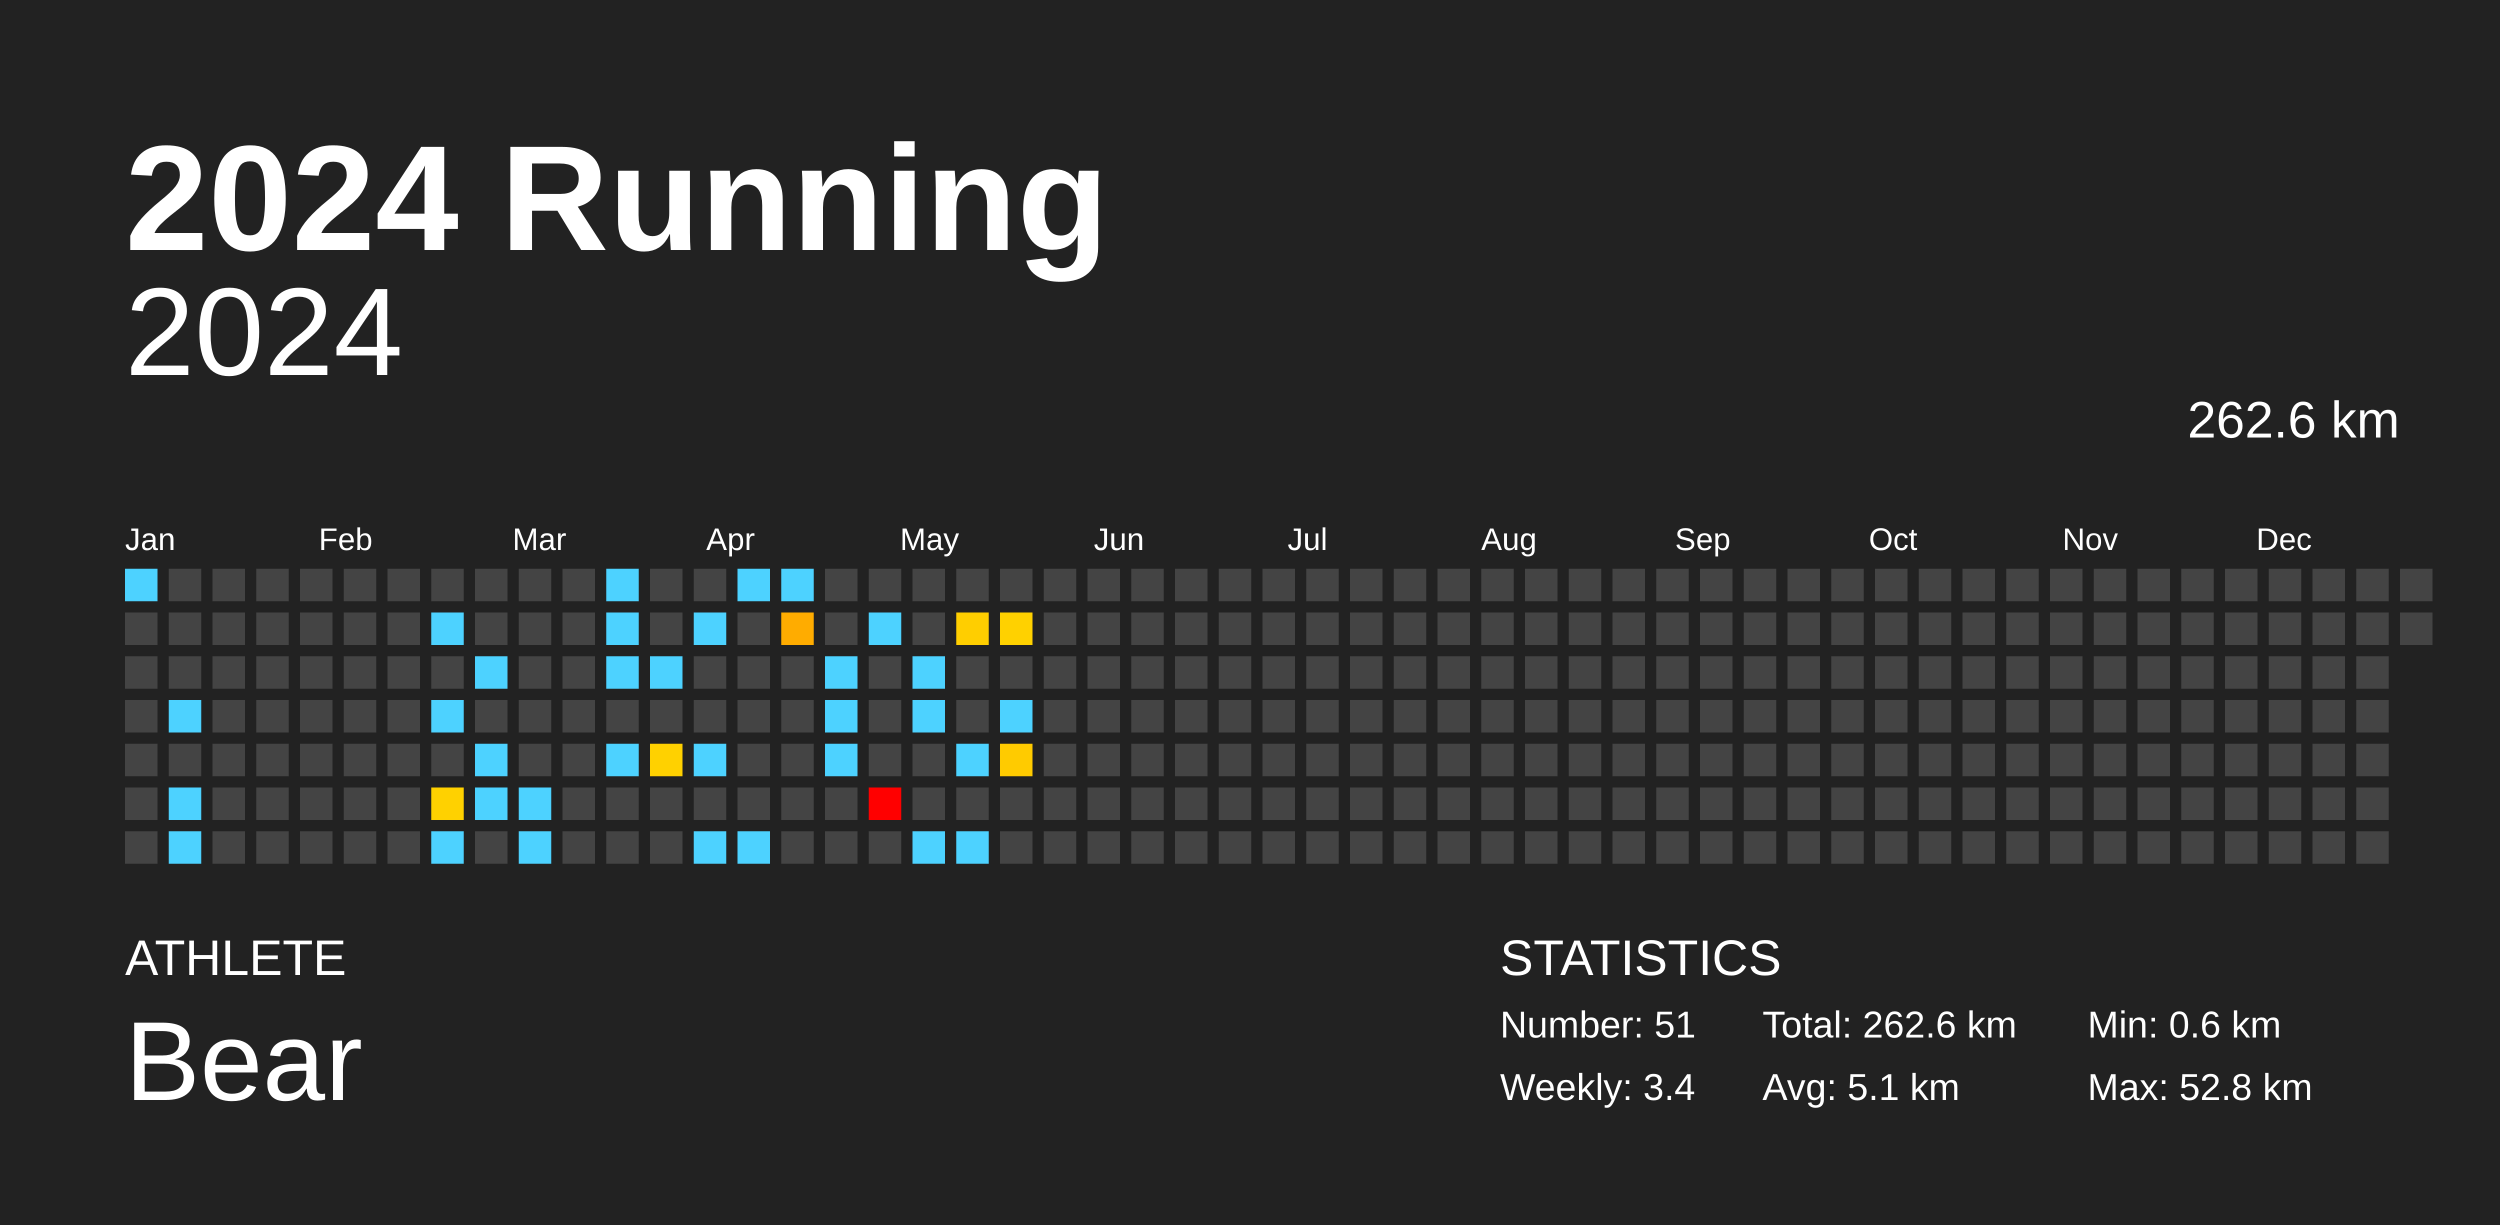
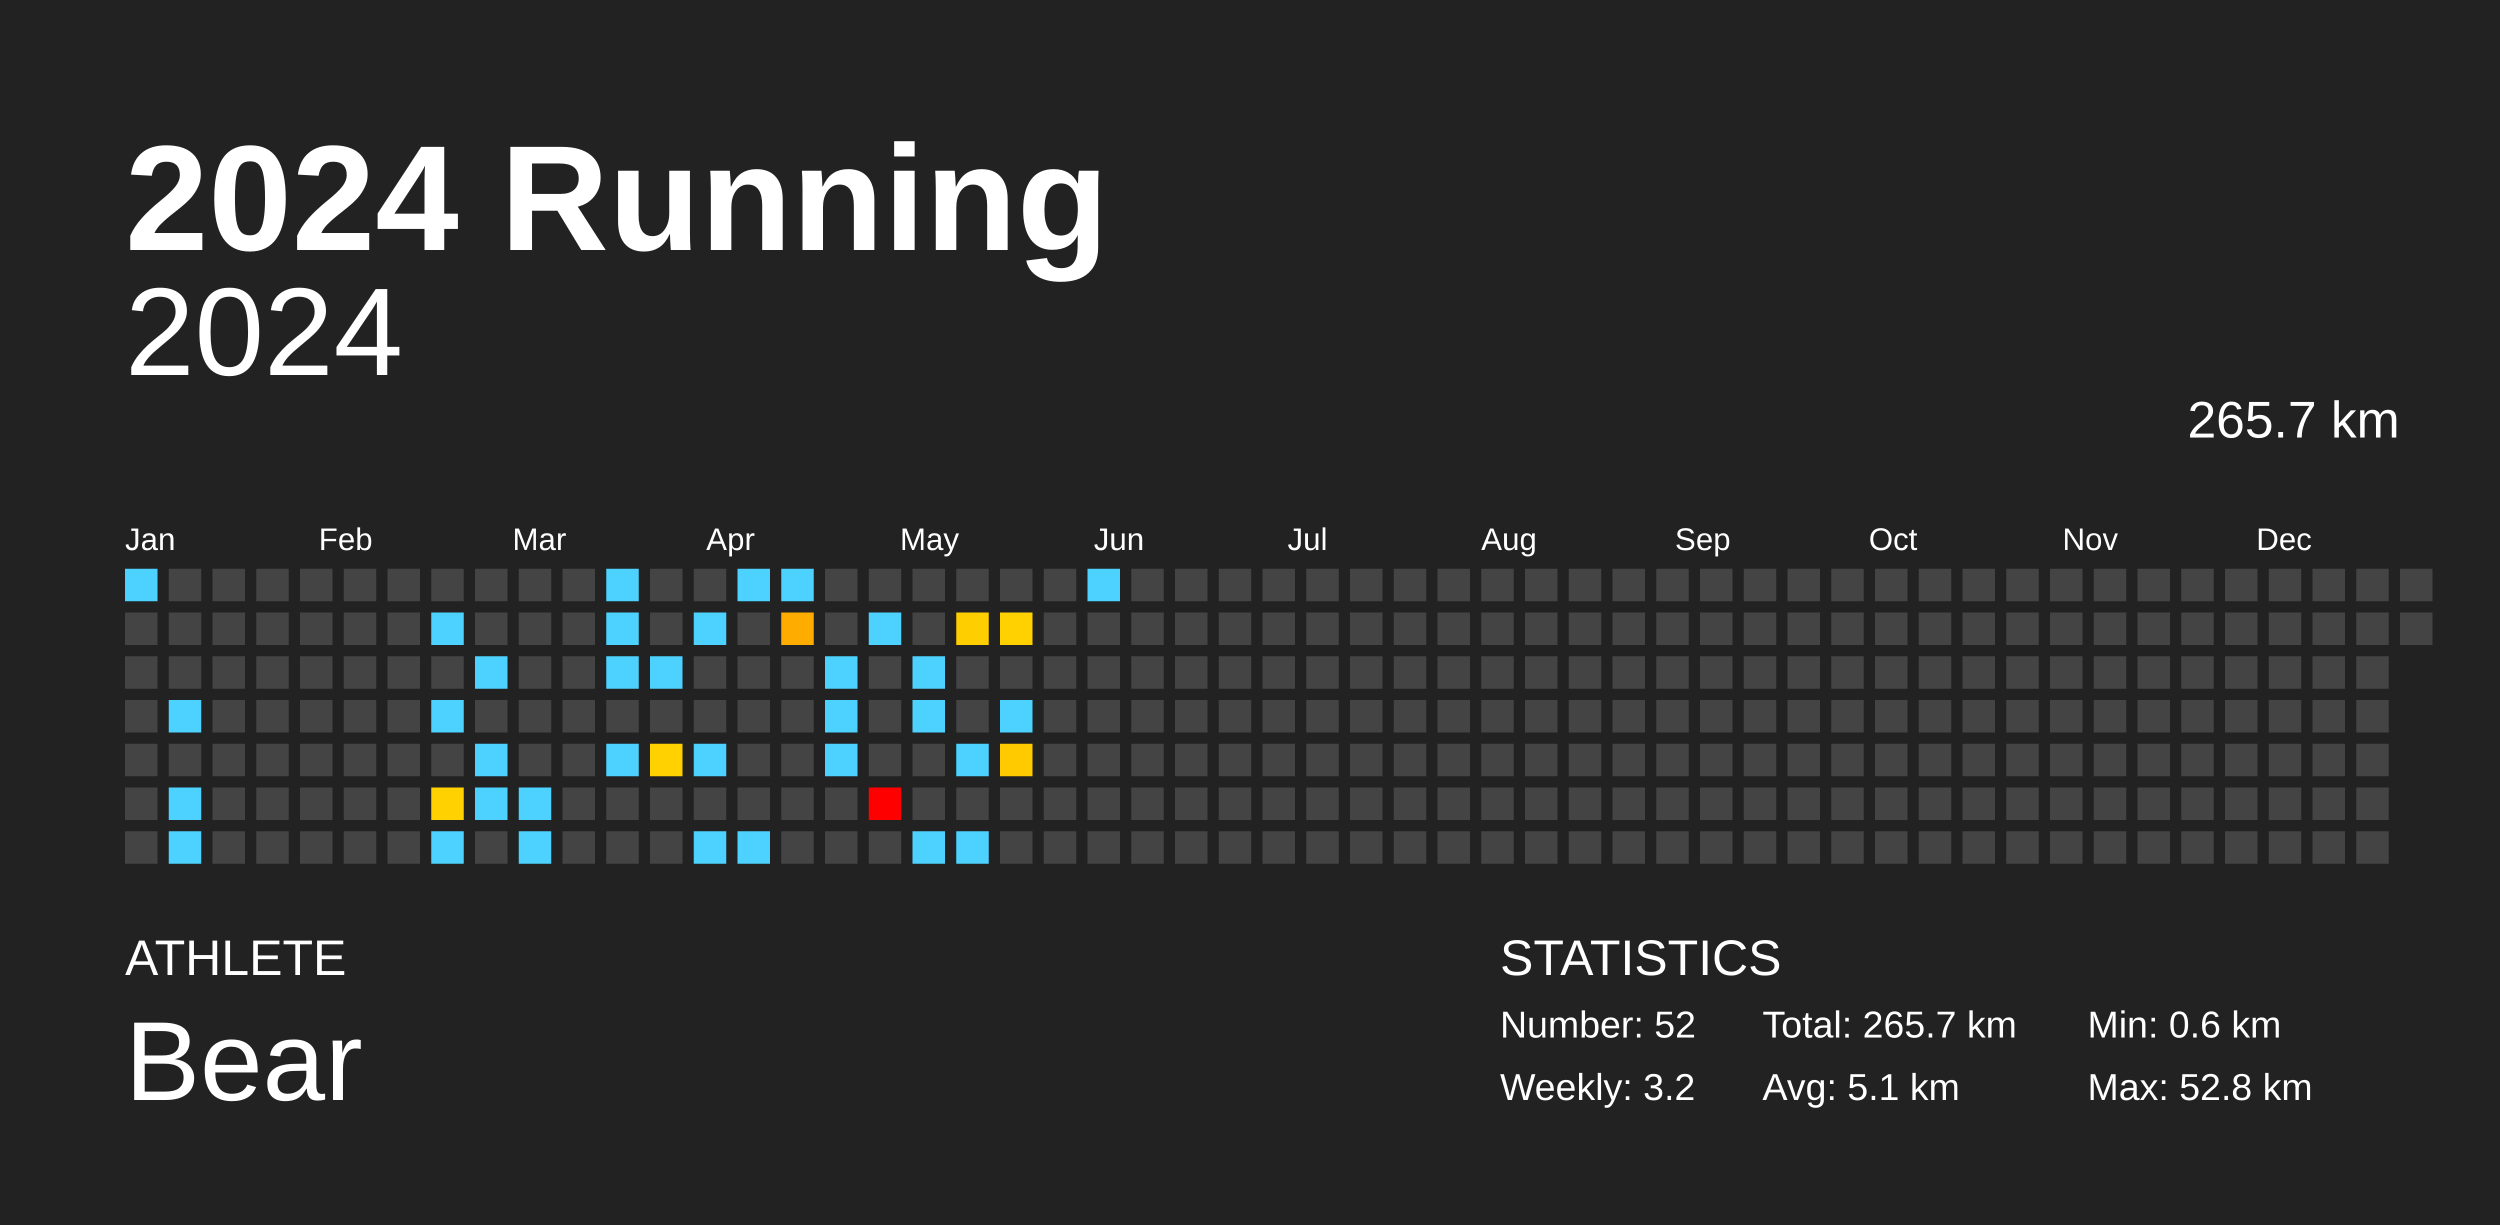
<svg xmlns="http://www.w3.org/2000/svg" baseProfile="full" height="98mm" version="1.1" viewBox="0,0,200,98" width="200mm">
  <defs />
  <rect fill="#222222" height="98" width="200" x="0" y="0" />
  <text fill="#FFFFFF" style="font-size:12px; font-family:Arial; font-weight:bold;" x="10" y="20">2024 Running</text>
  <text fill="#FFFFFF" style="font-size:4px; font-family:Arial" x="10" y="78">ATHLETE</text>
  <text fill="#FFFFFF" style="font-size:9px; font-family:Arial" x="10" y="88">Bear</text>
  <text fill="#FFFFFF" style="font-size:4px; font-family:Arial" x="120" y="78">STATISTICS</text>
-   <text fill="#FFFFFF" style="font-size:3px; font-family:Arial" x="120" y="83">Number: 51</text>
-   <text fill="#FFFFFF" style="font-size:3px; font-family:Arial" x="120" y="88">Weekly: 3.4</text>
-   <text fill="#FFFFFF" style="font-size:3px; font-family:Arial" x="141" y="83">Total: 262.6 km</text>
+   <text fill="#FFFFFF" style="font-size:3px; font-family:Arial" x="120" y="83">Number: 52</text>
+   <text fill="#FFFFFF" style="font-size:3px; font-family:Arial" x="120" y="88">Weekly: 3.2</text>
+   <text fill="#FFFFFF" style="font-size:3px; font-family:Arial" x="141" y="83">Total: 265.7 km</text>
  <text fill="#FFFFFF" style="font-size:3px; font-family:Arial" x="141" y="88">Avg: 5.1 km</text>
  <text fill="#FFFFFF" style="font-size:3px; font-family:Arial" x="167" y="83">Min: 0.6 km</text>
  <text fill="#FFFFFF" style="font-size:3px; font-family:Arial" x="167" y="88">Max: 52.8 km</text>
  <text alignment-baseline="hanging" fill="#FFFFFF" style="font-size:10.0px; font-family:Arial;" x="10" y="30">2024</text>
-   <text alignment-baseline="hanging" fill="#FFFFFF" style="font-size:4.125px; font-family:Arial;" x="175" y="35">262.6 km</text>
+   <text alignment-baseline="hanging" fill="#FFFFFF" style="font-size:4.125px; font-family:Arial;" x="175" y="35">265.7 km</text>
  <text fill="#FFFFFF" style="font-size:2.5px; font-family:Arial" x="10.0" y="44">Jan</text>
  <text fill="#FFFFFF" style="font-size:2.5px; font-family:Arial" x="25.5" y="44">Feb</text>
  <text fill="#FFFFFF" style="font-size:2.5px; font-family:Arial" x="41.0" y="44">Mar</text>
  <text fill="#FFFFFF" style="font-size:2.5px; font-family:Arial" x="56.5" y="44">Apr</text>
  <text fill="#FFFFFF" style="font-size:2.5px; font-family:Arial" x="72.0" y="44">May</text>
  <text fill="#FFFFFF" style="font-size:2.5px; font-family:Arial" x="87.5" y="44">Jun</text>
  <text fill="#FFFFFF" style="font-size:2.5px; font-family:Arial" x="103.0" y="44">Jul</text>
  <text fill="#FFFFFF" style="font-size:2.5px; font-family:Arial" x="118.5" y="44">Aug</text>
  <text fill="#FFFFFF" style="font-size:2.5px; font-family:Arial" x="134.0" y="44">Sep</text>
  <text fill="#FFFFFF" style="font-size:2.5px; font-family:Arial" x="149.5" y="44">Oct</text>
  <text fill="#FFFFFF" style="font-size:2.5px; font-family:Arial" x="165.0" y="44">Nov</text>
  <text fill="#FFFFFF" style="font-size:2.5px; font-family:Arial" x="180.5" y="44">Dec</text>
  <rect fill="#4dd2ff" height="2.6" width="2.6" x="10.0" y="45.5" />
  <rect fill="#444444" height="2.6" width="2.6" x="10.0" y="49.0" />
  <rect fill="#444444" height="2.6" width="2.6" x="10.0" y="52.5" />
  <rect fill="#444444" height="2.6" width="2.6" x="10.0" y="56.0" />
  <rect fill="#444444" height="2.6" width="2.6" x="10.0" y="59.5" />
  <rect fill="#444444" height="2.6" width="2.6" x="10.0" y="63.0" />
  <rect fill="#444444" height="2.6" width="2.6" x="10.0" y="66.5" />
  <rect fill="#444444" height="2.6" width="2.6" x="13.5" y="45.5" />
  <rect fill="#444444" height="2.6" width="2.6" x="13.5" y="49.0" />
  <rect fill="#444444" height="2.6" width="2.6" x="13.5" y="52.5" />
  <rect fill="#4dd2ff" height="2.6" width="2.6" x="13.5" y="56.0" />
  <rect fill="#444444" height="2.6" width="2.6" x="13.5" y="59.5" />
  <rect fill="#4dd2ff" height="2.6" width="2.6" x="13.5" y="63.0" />
  <rect fill="#4dd2ff" height="2.6" width="2.6" x="13.5" y="66.5" />
  <rect fill="#444444" height="2.6" width="2.6" x="17.0" y="45.5" />
  <rect fill="#444444" height="2.6" width="2.6" x="17.0" y="49.0" />
  <rect fill="#444444" height="2.6" width="2.6" x="17.0" y="52.5" />
  <rect fill="#444444" height="2.6" width="2.6" x="17.0" y="56.0" />
  <rect fill="#444444" height="2.6" width="2.6" x="17.0" y="59.5" />
  <rect fill="#444444" height="2.6" width="2.6" x="17.0" y="63.0" />
  <rect fill="#444444" height="2.6" width="2.6" x="17.0" y="66.5" />
  <rect fill="#444444" height="2.6" width="2.6" x="20.5" y="45.5" />
  <rect fill="#444444" height="2.6" width="2.6" x="20.5" y="49.0" />
  <rect fill="#444444" height="2.6" width="2.6" x="20.5" y="52.5" />
  <rect fill="#444444" height="2.6" width="2.6" x="20.5" y="56.0" />
  <rect fill="#444444" height="2.6" width="2.6" x="20.5" y="59.5" />
  <rect fill="#444444" height="2.6" width="2.6" x="20.5" y="63.0" />
  <rect fill="#444444" height="2.6" width="2.6" x="20.5" y="66.5" />
  <rect fill="#444444" height="2.6" width="2.6" x="24.0" y="45.5" />
  <rect fill="#444444" height="2.6" width="2.6" x="24.0" y="49.0" />
  <rect fill="#444444" height="2.6" width="2.6" x="24.0" y="52.5" />
  <rect fill="#444444" height="2.6" width="2.6" x="24.0" y="56.0" />
  <rect fill="#444444" height="2.6" width="2.6" x="24.0" y="59.5" />
  <rect fill="#444444" height="2.6" width="2.6" x="24.0" y="63.0" />
  <rect fill="#444444" height="2.6" width="2.6" x="24.0" y="66.5" />
  <rect fill="#444444" height="2.6" width="2.6" x="27.5" y="45.5" />
  <rect fill="#444444" height="2.6" width="2.6" x="27.5" y="49.0" />
  <rect fill="#444444" height="2.6" width="2.6" x="27.5" y="52.5" />
  <rect fill="#444444" height="2.6" width="2.6" x="27.5" y="56.0" />
  <rect fill="#444444" height="2.6" width="2.6" x="27.5" y="59.5" />
  <rect fill="#444444" height="2.6" width="2.6" x="27.5" y="63.0" />
  <rect fill="#444444" height="2.6" width="2.6" x="27.5" y="66.5" />
  <rect fill="#444444" height="2.6" width="2.6" x="31.0" y="45.5" />
  <rect fill="#444444" height="2.6" width="2.6" x="31.0" y="49.0" />
  <rect fill="#444444" height="2.6" width="2.6" x="31.0" y="52.5" />
  <rect fill="#444444" height="2.6" width="2.6" x="31.0" y="56.0" />
  <rect fill="#444444" height="2.6" width="2.6" x="31.0" y="59.5" />
  <rect fill="#444444" height="2.6" width="2.6" x="31.0" y="63.0" />
  <rect fill="#444444" height="2.6" width="2.6" x="31.0" y="66.5" />
  <rect fill="#444444" height="2.6" width="2.6" x="34.5" y="45.5" />
  <rect fill="#4dd2ff" height="2.6" width="2.6" x="34.5" y="49.0" />
  <rect fill="#444444" height="2.6" width="2.6" x="34.5" y="52.5" />
  <rect fill="#4dd2ff" height="2.6" width="2.6" x="34.5" y="56.0" />
  <rect fill="#444444" height="2.6" width="2.6" x="34.5" y="59.5" />
  <rect fill="#ffd100" height="2.6" width="2.6" x="34.5" y="63.0" />
  <rect fill="#4dd2ff" height="2.6" width="2.6" x="34.5" y="66.5" />
  <rect fill="#444444" height="2.6" width="2.6" x="38.0" y="45.5" />
  <rect fill="#444444" height="2.6" width="2.6" x="38.0" y="49.0" />
  <rect fill="#4dd2ff" height="2.6" width="2.6" x="38.0" y="52.5" />
  <rect fill="#444444" height="2.6" width="2.6" x="38.0" y="56.0" />
  <rect fill="#4dd2ff" height="2.6" width="2.6" x="38.0" y="59.5" />
  <rect fill="#4dd2ff" height="2.6" width="2.6" x="38.0" y="63.0" />
  <rect fill="#444444" height="2.6" width="2.6" x="38.0" y="66.5" />
  <rect fill="#444444" height="2.6" width="2.6" x="41.5" y="45.5" />
  <rect fill="#444444" height="2.6" width="2.6" x="41.5" y="49.0" />
  <rect fill="#444444" height="2.6" width="2.6" x="41.5" y="52.5" />
  <rect fill="#444444" height="2.6" width="2.6" x="41.5" y="56.0" />
  <rect fill="#444444" height="2.6" width="2.6" x="41.5" y="59.5" />
  <rect fill="#4dd2ff" height="2.6" width="2.6" x="41.5" y="63.0" />
  <rect fill="#4dd2ff" height="2.6" width="2.6" x="41.5" y="66.5" />
  <rect fill="#444444" height="2.6" width="2.6" x="45.0" y="45.5" />
  <rect fill="#444444" height="2.6" width="2.6" x="45.0" y="49.0" />
  <rect fill="#444444" height="2.6" width="2.6" x="45.0" y="52.5" />
  <rect fill="#444444" height="2.6" width="2.6" x="45.0" y="56.0" />
  <rect fill="#444444" height="2.6" width="2.6" x="45.0" y="59.5" />
  <rect fill="#444444" height="2.6" width="2.6" x="45.0" y="63.0" />
  <rect fill="#444444" height="2.6" width="2.6" x="45.0" y="66.5" />
  <rect fill="#4dd2ff" height="2.6" width="2.6" x="48.5" y="45.5" />
  <rect fill="#4dd2ff" height="2.6" width="2.6" x="48.5" y="49.0" />
  <rect fill="#4dd2ff" height="2.6" width="2.6" x="48.5" y="52.5" />
  <rect fill="#444444" height="2.6" width="2.6" x="48.5" y="56.0" />
  <rect fill="#4dd2ff" height="2.6" width="2.6" x="48.5" y="59.5" />
  <rect fill="#444444" height="2.6" width="2.6" x="48.5" y="63.0" />
  <rect fill="#444444" height="2.6" width="2.6" x="48.5" y="66.5" />
  <rect fill="#444444" height="2.6" width="2.6" x="52.0" y="45.5" />
  <rect fill="#444444" height="2.6" width="2.6" x="52.0" y="49.0" />
  <rect fill="#4dd2ff" height="2.6" width="2.6" x="52.0" y="52.5" />
  <rect fill="#444444" height="2.6" width="2.6" x="52.0" y="56.0" />
  <rect fill="#ffd100" height="2.6" width="2.6" x="52.0" y="59.5" />
  <rect fill="#444444" height="2.6" width="2.6" x="52.0" y="63.0" />
  <rect fill="#444444" height="2.6" width="2.6" x="52.0" y="66.5" />
  <rect fill="#444444" height="2.6" width="2.6" x="55.5" y="45.5" />
  <rect fill="#4dd2ff" height="2.6" width="2.6" x="55.5" y="49.0" />
  <rect fill="#444444" height="2.6" width="2.6" x="55.5" y="52.5" />
  <rect fill="#444444" height="2.6" width="2.6" x="55.5" y="56.0" />
  <rect fill="#4dd2ff" height="2.6" width="2.6" x="55.5" y="59.5" />
  <rect fill="#444444" height="2.6" width="2.6" x="55.5" y="63.0" />
  <rect fill="#4dd2ff" height="2.6" width="2.6" x="55.5" y="66.5" />
  <rect fill="#4dd2ff" height="2.6" width="2.6" x="59.0" y="45.5" />
  <rect fill="#444444" height="2.6" width="2.6" x="59.0" y="49.0" />
  <rect fill="#444444" height="2.6" width="2.6" x="59.0" y="52.5" />
  <rect fill="#444444" height="2.6" width="2.6" x="59.0" y="56.0" />
  <rect fill="#444444" height="2.6" width="2.6" x="59.0" y="59.5" />
  <rect fill="#444444" height="2.6" width="2.6" x="59.0" y="63.0" />
  <rect fill="#4dd2ff" height="2.6" width="2.6" x="59.0" y="66.5" />
  <rect fill="#4dd2ff" height="2.6" width="2.6" x="62.5" y="45.5" />
  <rect fill="#ffac00" height="2.6" width="2.6" x="62.5" y="49.0" />
  <rect fill="#444444" height="2.6" width="2.6" x="62.5" y="52.5" />
  <rect fill="#444444" height="2.6" width="2.6" x="62.5" y="56.0" />
  <rect fill="#444444" height="2.6" width="2.6" x="62.5" y="59.5" />
  <rect fill="#444444" height="2.6" width="2.6" x="62.5" y="63.0" />
  <rect fill="#444444" height="2.6" width="2.6" x="62.5" y="66.5" />
  <rect fill="#444444" height="2.6" width="2.6" x="66.0" y="45.5" />
  <rect fill="#444444" height="2.6" width="2.6" x="66.0" y="49.0" />
  <rect fill="#4dd2ff" height="2.6" width="2.6" x="66.0" y="52.5" />
  <rect fill="#4dd2ff" height="2.6" width="2.6" x="66.0" y="56.0" />
  <rect fill="#4dd2ff" height="2.6" width="2.6" x="66.0" y="59.5" />
  <rect fill="#444444" height="2.6" width="2.6" x="66.0" y="63.0" />
  <rect fill="#444444" height="2.6" width="2.6" x="66.0" y="66.5" />
  <rect fill="#444444" height="2.6" width="2.6" x="69.5" y="45.5" />
  <rect fill="#4dd2ff" height="2.6" width="2.6" x="69.5" y="49.0" />
  <rect fill="#444444" height="2.6" width="2.6" x="69.5" y="52.5" />
  <rect fill="#444444" height="2.6" width="2.6" x="69.5" y="56.0" />
  <rect fill="#444444" height="2.6" width="2.6" x="69.5" y="59.5" />
  <rect fill="red" height="2.6" width="2.6" x="69.5" y="63.0" />
  <rect fill="#444444" height="2.6" width="2.6" x="69.5" y="66.5" />
  <rect fill="#444444" height="2.6" width="2.6" x="73.0" y="45.5" />
  <rect fill="#444444" height="2.6" width="2.6" x="73.0" y="49.0" />
  <rect fill="#4dd2ff" height="2.6" width="2.6" x="73.0" y="52.5" />
  <rect fill="#4dd2ff" height="2.6" width="2.6" x="73.0" y="56.0" />
  <rect fill="#444444" height="2.6" width="2.6" x="73.0" y="59.5" />
  <rect fill="#444444" height="2.6" width="2.6" x="73.0" y="63.0" />
  <rect fill="#4dd2ff" height="2.6" width="2.6" x="73.0" y="66.5" />
  <rect fill="#444444" height="2.6" width="2.6" x="76.5" y="45.5" />
  <rect fill="#ffce00" height="2.6" width="2.6" x="76.5" y="49.0" />
  <rect fill="#444444" height="2.6" width="2.6" x="76.5" y="52.5" />
  <rect fill="#444444" height="2.6" width="2.6" x="76.5" y="56.0" />
  <rect fill="#4dd2ff" height="2.6" width="2.6" x="76.5" y="59.5" />
  <rect fill="#444444" height="2.6" width="2.6" x="76.5" y="63.0" />
  <rect fill="#4dd2ff" height="2.6" width="2.6" x="76.5" y="66.5" />
  <rect fill="#444444" height="2.6" width="2.6" x="80.0" y="45.5" />
  <rect fill="#ffd100" height="2.6" width="2.6" x="80.0" y="49.0" />
  <rect fill="#444444" height="2.6" width="2.6" x="80.0" y="52.5" />
  <rect fill="#4dd2ff" height="2.6" width="2.6" x="80.0" y="56.0" />
  <rect fill="#ffcb00" height="2.6" width="2.6" x="80.0" y="59.5" />
  <rect fill="#444444" height="2.6" width="2.6" x="80.0" y="63.0" />
  <rect fill="#444444" height="2.6" width="2.6" x="80.0" y="66.5" />
  <rect fill="#444444" height="2.6" width="2.6" x="83.5" y="45.5" />
  <rect fill="#444444" height="2.6" width="2.6" x="83.5" y="49.0" />
  <rect fill="#444444" height="2.6" width="2.6" x="83.5" y="52.5" />
  <rect fill="#444444" height="2.6" width="2.6" x="83.5" y="56.0" />
  <rect fill="#444444" height="2.6" width="2.6" x="83.5" y="59.5" />
  <rect fill="#444444" height="2.6" width="2.6" x="83.5" y="63.0" />
  <rect fill="#444444" height="2.6" width="2.6" x="83.5" y="66.5" />
-   <rect fill="#444444" height="2.6" width="2.6" x="87.0" y="45.5" />
+   <rect fill="#4dd2ff" height="2.6" width="2.6" x="87.0" y="45.5" />
  <rect fill="#444444" height="2.6" width="2.6" x="87.0" y="49.0" />
  <rect fill="#444444" height="2.6" width="2.6" x="87.0" y="52.5" />
  <rect fill="#444444" height="2.6" width="2.6" x="87.0" y="56.0" />
  <rect fill="#444444" height="2.6" width="2.6" x="87.0" y="59.5" />
  <rect fill="#444444" height="2.6" width="2.6" x="87.0" y="63.0" />
  <rect fill="#444444" height="2.6" width="2.6" x="87.0" y="66.5" />
  <rect fill="#444444" height="2.6" width="2.6" x="90.5" y="45.5" />
  <rect fill="#444444" height="2.6" width="2.6" x="90.5" y="49.0" />
  <rect fill="#444444" height="2.6" width="2.6" x="90.5" y="52.5" />
  <rect fill="#444444" height="2.6" width="2.6" x="90.5" y="56.0" />
  <rect fill="#444444" height="2.6" width="2.6" x="90.5" y="59.5" />
  <rect fill="#444444" height="2.6" width="2.6" x="90.5" y="63.0" />
  <rect fill="#444444" height="2.6" width="2.6" x="90.5" y="66.5" />
  <rect fill="#444444" height="2.6" width="2.6" x="94.0" y="45.5" />
  <rect fill="#444444" height="2.6" width="2.6" x="94.0" y="49.0" />
  <rect fill="#444444" height="2.6" width="2.6" x="94.0" y="52.5" />
  <rect fill="#444444" height="2.6" width="2.6" x="94.0" y="56.0" />
  <rect fill="#444444" height="2.6" width="2.6" x="94.0" y="59.5" />
  <rect fill="#444444" height="2.6" width="2.6" x="94.0" y="63.0" />
  <rect fill="#444444" height="2.6" width="2.6" x="94.0" y="66.5" />
  <rect fill="#444444" height="2.6" width="2.6" x="97.5" y="45.5" />
  <rect fill="#444444" height="2.6" width="2.6" x="97.5" y="49.0" />
  <rect fill="#444444" height="2.6" width="2.6" x="97.5" y="52.5" />
  <rect fill="#444444" height="2.6" width="2.6" x="97.5" y="56.0" />
  <rect fill="#444444" height="2.6" width="2.6" x="97.5" y="59.5" />
  <rect fill="#444444" height="2.6" width="2.6" x="97.5" y="63.0" />
  <rect fill="#444444" height="2.6" width="2.6" x="97.5" y="66.5" />
  <rect fill="#444444" height="2.6" width="2.6" x="101.0" y="45.5" />
  <rect fill="#444444" height="2.6" width="2.6" x="101.0" y="49.0" />
  <rect fill="#444444" height="2.6" width="2.6" x="101.0" y="52.5" />
  <rect fill="#444444" height="2.6" width="2.6" x="101.0" y="56.0" />
  <rect fill="#444444" height="2.6" width="2.6" x="101.0" y="59.5" />
  <rect fill="#444444" height="2.6" width="2.6" x="101.0" y="63.0" />
  <rect fill="#444444" height="2.6" width="2.6" x="101.0" y="66.5" />
  <rect fill="#444444" height="2.6" width="2.6" x="104.5" y="45.5" />
  <rect fill="#444444" height="2.6" width="2.6" x="104.5" y="49.0" />
  <rect fill="#444444" height="2.6" width="2.6" x="104.5" y="52.5" />
  <rect fill="#444444" height="2.6" width="2.6" x="104.5" y="56.0" />
  <rect fill="#444444" height="2.6" width="2.6" x="104.5" y="59.5" />
  <rect fill="#444444" height="2.6" width="2.6" x="104.5" y="63.0" />
  <rect fill="#444444" height="2.6" width="2.6" x="104.5" y="66.5" />
  <rect fill="#444444" height="2.6" width="2.6" x="108.0" y="45.5" />
  <rect fill="#444444" height="2.6" width="2.6" x="108.0" y="49.0" />
  <rect fill="#444444" height="2.6" width="2.6" x="108.0" y="52.5" />
  <rect fill="#444444" height="2.6" width="2.6" x="108.0" y="56.0" />
  <rect fill="#444444" height="2.6" width="2.6" x="108.0" y="59.5" />
  <rect fill="#444444" height="2.6" width="2.6" x="108.0" y="63.0" />
  <rect fill="#444444" height="2.6" width="2.6" x="108.0" y="66.5" />
  <rect fill="#444444" height="2.6" width="2.6" x="111.5" y="45.5" />
  <rect fill="#444444" height="2.6" width="2.6" x="111.5" y="49.0" />
  <rect fill="#444444" height="2.6" width="2.6" x="111.5" y="52.5" />
  <rect fill="#444444" height="2.6" width="2.6" x="111.5" y="56.0" />
  <rect fill="#444444" height="2.6" width="2.6" x="111.5" y="59.5" />
  <rect fill="#444444" height="2.6" width="2.6" x="111.5" y="63.0" />
  <rect fill="#444444" height="2.6" width="2.6" x="111.5" y="66.5" />
  <rect fill="#444444" height="2.6" width="2.6" x="115.0" y="45.5" />
  <rect fill="#444444" height="2.6" width="2.6" x="115.0" y="49.0" />
  <rect fill="#444444" height="2.6" width="2.6" x="115.0" y="52.5" />
  <rect fill="#444444" height="2.6" width="2.6" x="115.0" y="56.0" />
  <rect fill="#444444" height="2.6" width="2.6" x="115.0" y="59.5" />
  <rect fill="#444444" height="2.6" width="2.6" x="115.0" y="63.0" />
  <rect fill="#444444" height="2.6" width="2.6" x="115.0" y="66.5" />
  <rect fill="#444444" height="2.6" width="2.6" x="118.5" y="45.5" />
  <rect fill="#444444" height="2.6" width="2.6" x="118.5" y="49.0" />
  <rect fill="#444444" height="2.6" width="2.6" x="118.5" y="52.5" />
  <rect fill="#444444" height="2.6" width="2.6" x="118.5" y="56.0" />
  <rect fill="#444444" height="2.6" width="2.6" x="118.5" y="59.5" />
  <rect fill="#444444" height="2.6" width="2.6" x="118.5" y="63.0" />
  <rect fill="#444444" height="2.6" width="2.6" x="118.5" y="66.5" />
  <rect fill="#444444" height="2.6" width="2.6" x="122.0" y="45.5" />
  <rect fill="#444444" height="2.6" width="2.6" x="122.0" y="49.0" />
  <rect fill="#444444" height="2.6" width="2.6" x="122.0" y="52.5" />
  <rect fill="#444444" height="2.6" width="2.6" x="122.0" y="56.0" />
  <rect fill="#444444" height="2.6" width="2.6" x="122.0" y="59.5" />
  <rect fill="#444444" height="2.6" width="2.6" x="122.0" y="63.0" />
  <rect fill="#444444" height="2.6" width="2.6" x="122.0" y="66.5" />
  <rect fill="#444444" height="2.6" width="2.6" x="125.5" y="45.5" />
  <rect fill="#444444" height="2.6" width="2.6" x="125.5" y="49.0" />
  <rect fill="#444444" height="2.6" width="2.6" x="125.5" y="52.5" />
  <rect fill="#444444" height="2.6" width="2.6" x="125.5" y="56.0" />
  <rect fill="#444444" height="2.6" width="2.6" x="125.5" y="59.5" />
  <rect fill="#444444" height="2.6" width="2.6" x="125.5" y="63.0" />
  <rect fill="#444444" height="2.6" width="2.6" x="125.5" y="66.5" />
  <rect fill="#444444" height="2.6" width="2.6" x="129.0" y="45.5" />
  <rect fill="#444444" height="2.6" width="2.6" x="129.0" y="49.0" />
  <rect fill="#444444" height="2.6" width="2.6" x="129.0" y="52.5" />
  <rect fill="#444444" height="2.6" width="2.6" x="129.0" y="56.0" />
  <rect fill="#444444" height="2.6" width="2.6" x="129.0" y="59.5" />
  <rect fill="#444444" height="2.6" width="2.6" x="129.0" y="63.0" />
  <rect fill="#444444" height="2.6" width="2.6" x="129.0" y="66.5" />
  <rect fill="#444444" height="2.6" width="2.6" x="132.5" y="45.5" />
  <rect fill="#444444" height="2.6" width="2.6" x="132.5" y="49.0" />
  <rect fill="#444444" height="2.6" width="2.6" x="132.5" y="52.5" />
  <rect fill="#444444" height="2.6" width="2.6" x="132.5" y="56.0" />
  <rect fill="#444444" height="2.6" width="2.6" x="132.5" y="59.5" />
  <rect fill="#444444" height="2.6" width="2.6" x="132.5" y="63.0" />
  <rect fill="#444444" height="2.6" width="2.6" x="132.5" y="66.5" />
  <rect fill="#444444" height="2.6" width="2.6" x="136.0" y="45.5" />
  <rect fill="#444444" height="2.6" width="2.6" x="136.0" y="49.0" />
  <rect fill="#444444" height="2.6" width="2.6" x="136.0" y="52.5" />
  <rect fill="#444444" height="2.6" width="2.6" x="136.0" y="56.0" />
  <rect fill="#444444" height="2.6" width="2.6" x="136.0" y="59.5" />
  <rect fill="#444444" height="2.6" width="2.6" x="136.0" y="63.0" />
  <rect fill="#444444" height="2.6" width="2.6" x="136.0" y="66.5" />
  <rect fill="#444444" height="2.6" width="2.6" x="139.5" y="45.5" />
  <rect fill="#444444" height="2.6" width="2.6" x="139.5" y="49.0" />
  <rect fill="#444444" height="2.6" width="2.6" x="139.5" y="52.5" />
  <rect fill="#444444" height="2.6" width="2.6" x="139.5" y="56.0" />
  <rect fill="#444444" height="2.6" width="2.6" x="139.5" y="59.5" />
  <rect fill="#444444" height="2.6" width="2.6" x="139.5" y="63.0" />
  <rect fill="#444444" height="2.6" width="2.6" x="139.5" y="66.5" />
  <rect fill="#444444" height="2.6" width="2.6" x="143.0" y="45.5" />
  <rect fill="#444444" height="2.6" width="2.6" x="143.0" y="49.0" />
  <rect fill="#444444" height="2.6" width="2.6" x="143.0" y="52.5" />
  <rect fill="#444444" height="2.6" width="2.6" x="143.0" y="56.0" />
  <rect fill="#444444" height="2.6" width="2.6" x="143.0" y="59.5" />
  <rect fill="#444444" height="2.6" width="2.6" x="143.0" y="63.0" />
  <rect fill="#444444" height="2.6" width="2.6" x="143.0" y="66.5" />
  <rect fill="#444444" height="2.6" width="2.6" x="146.5" y="45.5" />
  <rect fill="#444444" height="2.6" width="2.6" x="146.5" y="49.0" />
  <rect fill="#444444" height="2.6" width="2.6" x="146.5" y="52.5" />
  <rect fill="#444444" height="2.6" width="2.6" x="146.5" y="56.0" />
  <rect fill="#444444" height="2.6" width="2.6" x="146.5" y="59.5" />
  <rect fill="#444444" height="2.6" width="2.6" x="146.5" y="63.0" />
  <rect fill="#444444" height="2.6" width="2.6" x="146.5" y="66.5" />
  <rect fill="#444444" height="2.6" width="2.6" x="150.0" y="45.5" />
  <rect fill="#444444" height="2.6" width="2.6" x="150.0" y="49.0" />
  <rect fill="#444444" height="2.6" width="2.6" x="150.0" y="52.5" />
  <rect fill="#444444" height="2.6" width="2.6" x="150.0" y="56.0" />
  <rect fill="#444444" height="2.6" width="2.6" x="150.0" y="59.5" />
  <rect fill="#444444" height="2.6" width="2.6" x="150.0" y="63.0" />
  <rect fill="#444444" height="2.6" width="2.6" x="150.0" y="66.5" />
  <rect fill="#444444" height="2.6" width="2.6" x="153.5" y="45.5" />
  <rect fill="#444444" height="2.6" width="2.6" x="153.5" y="49.0" />
  <rect fill="#444444" height="2.6" width="2.6" x="153.5" y="52.5" />
  <rect fill="#444444" height="2.6" width="2.6" x="153.5" y="56.0" />
  <rect fill="#444444" height="2.6" width="2.6" x="153.5" y="59.5" />
  <rect fill="#444444" height="2.6" width="2.6" x="153.5" y="63.0" />
  <rect fill="#444444" height="2.6" width="2.6" x="153.5" y="66.5" />
  <rect fill="#444444" height="2.6" width="2.6" x="157.0" y="45.5" />
  <rect fill="#444444" height="2.6" width="2.6" x="157.0" y="49.0" />
  <rect fill="#444444" height="2.6" width="2.6" x="157.0" y="52.5" />
  <rect fill="#444444" height="2.6" width="2.6" x="157.0" y="56.0" />
  <rect fill="#444444" height="2.6" width="2.6" x="157.0" y="59.5" />
  <rect fill="#444444" height="2.6" width="2.6" x="157.0" y="63.0" />
  <rect fill="#444444" height="2.6" width="2.6" x="157.0" y="66.5" />
  <rect fill="#444444" height="2.6" width="2.6" x="160.5" y="45.5" />
  <rect fill="#444444" height="2.6" width="2.6" x="160.5" y="49.0" />
  <rect fill="#444444" height="2.6" width="2.6" x="160.5" y="52.5" />
  <rect fill="#444444" height="2.6" width="2.6" x="160.5" y="56.0" />
  <rect fill="#444444" height="2.6" width="2.6" x="160.5" y="59.5" />
  <rect fill="#444444" height="2.6" width="2.6" x="160.5" y="63.0" />
  <rect fill="#444444" height="2.6" width="2.6" x="160.5" y="66.5" />
  <rect fill="#444444" height="2.6" width="2.6" x="164.0" y="45.5" />
  <rect fill="#444444" height="2.6" width="2.6" x="164.0" y="49.0" />
  <rect fill="#444444" height="2.6" width="2.6" x="164.0" y="52.5" />
  <rect fill="#444444" height="2.6" width="2.6" x="164.0" y="56.0" />
  <rect fill="#444444" height="2.6" width="2.6" x="164.0" y="59.5" />
  <rect fill="#444444" height="2.6" width="2.6" x="164.0" y="63.0" />
  <rect fill="#444444" height="2.6" width="2.6" x="164.0" y="66.5" />
  <rect fill="#444444" height="2.6" width="2.6" x="167.5" y="45.5" />
  <rect fill="#444444" height="2.6" width="2.6" x="167.5" y="49.0" />
  <rect fill="#444444" height="2.6" width="2.6" x="167.5" y="52.5" />
  <rect fill="#444444" height="2.6" width="2.6" x="167.5" y="56.0" />
  <rect fill="#444444" height="2.6" width="2.6" x="167.5" y="59.5" />
  <rect fill="#444444" height="2.6" width="2.6" x="167.5" y="63.0" />
  <rect fill="#444444" height="2.6" width="2.6" x="167.5" y="66.5" />
  <rect fill="#444444" height="2.6" width="2.6" x="171.0" y="45.5" />
  <rect fill="#444444" height="2.6" width="2.6" x="171.0" y="49.0" />
  <rect fill="#444444" height="2.6" width="2.6" x="171.0" y="52.5" />
  <rect fill="#444444" height="2.6" width="2.6" x="171.0" y="56.0" />
  <rect fill="#444444" height="2.6" width="2.6" x="171.0" y="59.5" />
  <rect fill="#444444" height="2.6" width="2.6" x="171.0" y="63.0" />
  <rect fill="#444444" height="2.6" width="2.6" x="171.0" y="66.5" />
  <rect fill="#444444" height="2.6" width="2.6" x="174.5" y="45.5" />
  <rect fill="#444444" height="2.6" width="2.6" x="174.5" y="49.0" />
  <rect fill="#444444" height="2.6" width="2.6" x="174.5" y="52.5" />
  <rect fill="#444444" height="2.6" width="2.6" x="174.5" y="56.0" />
  <rect fill="#444444" height="2.6" width="2.6" x="174.5" y="59.5" />
  <rect fill="#444444" height="2.6" width="2.6" x="174.5" y="63.0" />
  <rect fill="#444444" height="2.6" width="2.6" x="174.5" y="66.5" />
  <rect fill="#444444" height="2.6" width="2.6" x="178.0" y="45.5" />
  <rect fill="#444444" height="2.6" width="2.6" x="178.0" y="49.0" />
  <rect fill="#444444" height="2.6" width="2.6" x="178.0" y="52.5" />
  <rect fill="#444444" height="2.6" width="2.6" x="178.0" y="56.0" />
  <rect fill="#444444" height="2.6" width="2.6" x="178.0" y="59.5" />
  <rect fill="#444444" height="2.6" width="2.6" x="178.0" y="63.0" />
  <rect fill="#444444" height="2.6" width="2.6" x="178.0" y="66.5" />
  <rect fill="#444444" height="2.6" width="2.6" x="181.5" y="45.5" />
  <rect fill="#444444" height="2.6" width="2.6" x="181.5" y="49.0" />
  <rect fill="#444444" height="2.6" width="2.6" x="181.5" y="52.5" />
  <rect fill="#444444" height="2.6" width="2.6" x="181.5" y="56.0" />
  <rect fill="#444444" height="2.6" width="2.6" x="181.5" y="59.5" />
  <rect fill="#444444" height="2.6" width="2.6" x="181.5" y="63.0" />
  <rect fill="#444444" height="2.6" width="2.6" x="181.5" y="66.5" />
  <rect fill="#444444" height="2.6" width="2.6" x="185.0" y="45.5" />
  <rect fill="#444444" height="2.6" width="2.6" x="185.0" y="49.0" />
  <rect fill="#444444" height="2.6" width="2.6" x="185.0" y="52.5" />
  <rect fill="#444444" height="2.6" width="2.6" x="185.0" y="56.0" />
  <rect fill="#444444" height="2.6" width="2.6" x="185.0" y="59.5" />
  <rect fill="#444444" height="2.6" width="2.6" x="185.0" y="63.0" />
  <rect fill="#444444" height="2.6" width="2.6" x="185.0" y="66.5" />
  <rect fill="#444444" height="2.6" width="2.6" x="188.5" y="45.5" />
  <rect fill="#444444" height="2.6" width="2.6" x="188.5" y="49.0" />
  <rect fill="#444444" height="2.6" width="2.6" x="188.5" y="52.5" />
  <rect fill="#444444" height="2.6" width="2.6" x="188.5" y="56.0" />
  <rect fill="#444444" height="2.6" width="2.6" x="188.5" y="59.5" />
  <rect fill="#444444" height="2.6" width="2.6" x="188.5" y="63.0" />
  <rect fill="#444444" height="2.6" width="2.6" x="188.5" y="66.5" />
  <rect fill="#444444" height="2.6" width="2.6" x="192.0" y="45.5" />
  <rect fill="#444444" height="2.6" width="2.6" x="192.0" y="49.0" />
</svg>
